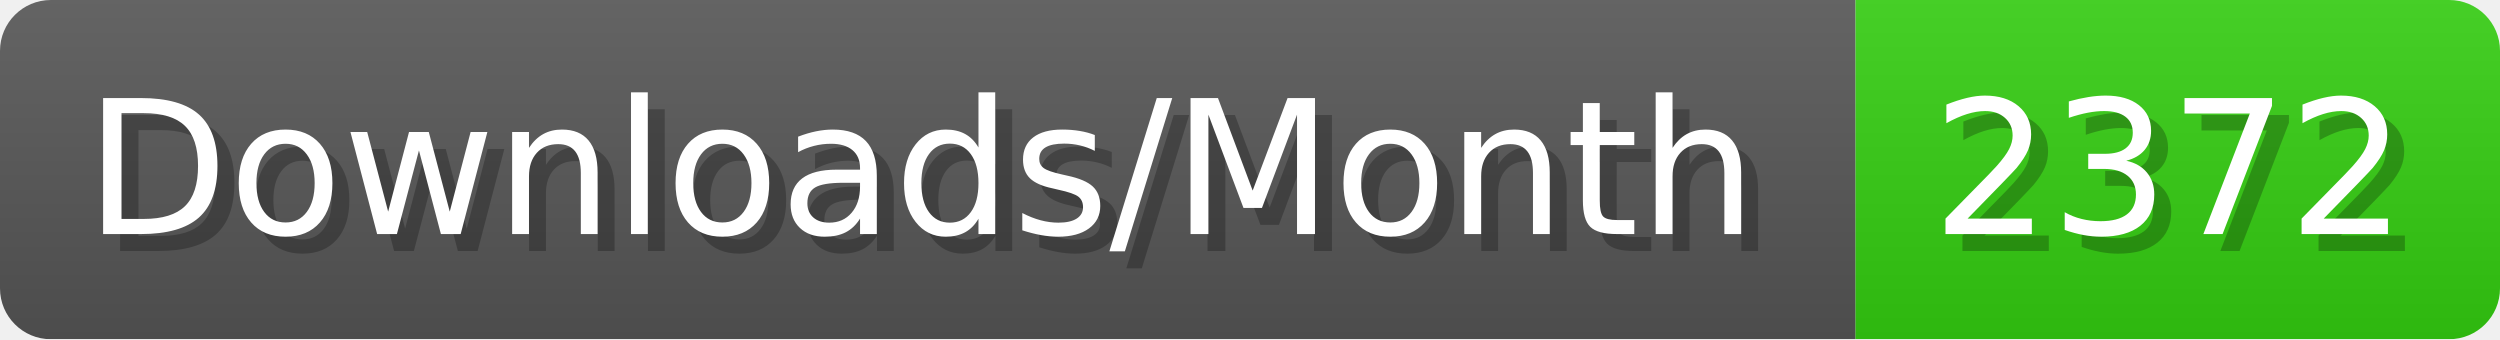
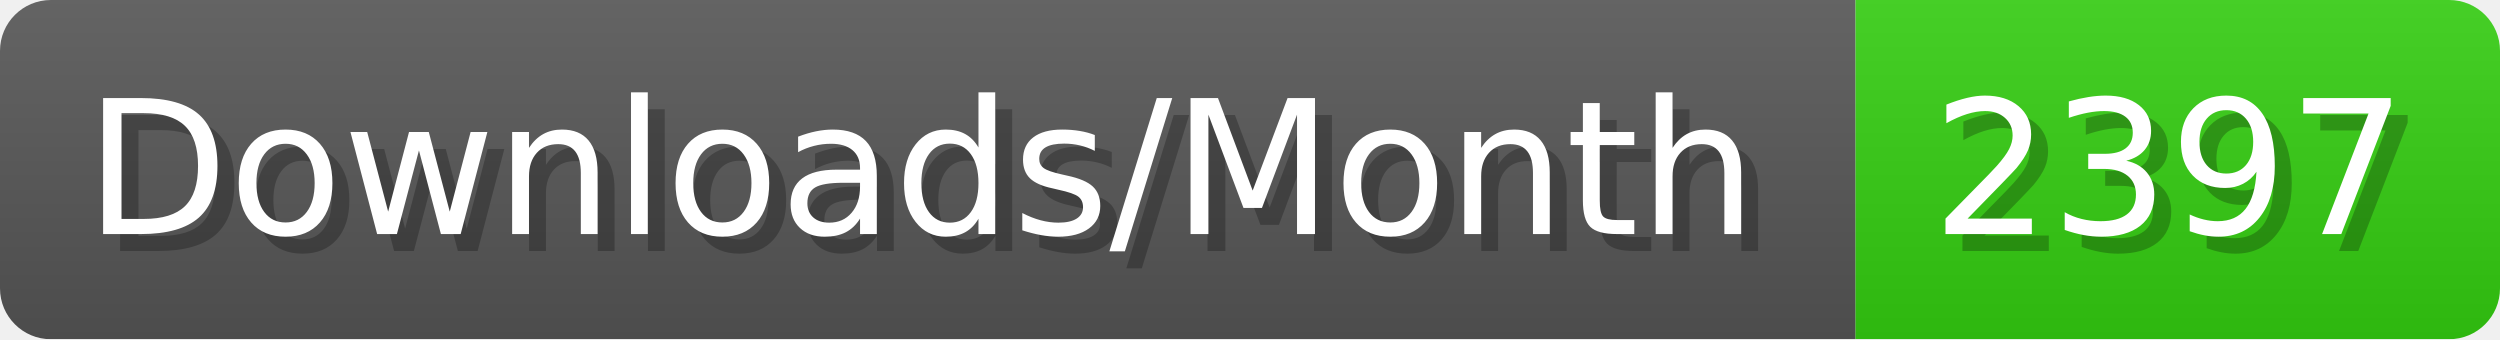
- <svg xmlns="http://www.w3.org/2000/svg" width="147.4" height="20" viewBox="0 0 1474 200" role="img" aria-label="Downloads/Month: 2372">
+ <svg xmlns="http://www.w3.org/2000/svg" width="147.4" height="20" viewBox="0 0 1474 200" role="img" aria-label="Downloads/Month: 2397">
  <linearGradient id="YlXUI" x2="0" y2="100%">
    <stop offset="0" stop-opacity=".1" stop-color="#EEE" />
    <stop offset="1" stop-opacity=".1" />
  </linearGradient>
  <mask id="JHhop">
    <rect width="1474" height="200" rx="30" fill="#FFF" />
  </mask>
  <g mask="url(#JHhop)">
    <rect width="1094" height="200" fill="#555" />
    <rect width="380" height="200" fill="#3C1" x="1094" />
    <rect width="1474" height="200" fill="url(#YlXUI)" />
  </g>
  <g aria-hidden="true" fill="#fff" text-anchor="start" font-family="Verdana,DejaVu Sans,sans-serif" font-size="110">
    <text x="60" y="148" textLength="994" fill="#000" opacity="0.25">Downloads/Month</text>
    <text x="50" y="138" textLength="994">Downloads/Month</text>
-     <text x="1149" y="148" textLength="280" fill="#000" opacity="0.25">2372</text>
-     <text x="1139" y="138" textLength="280">2372</text>
+     <text x="1149" y="148" textLength="280" fill="#000" opacity="0.25">2397</text>
+     <text x="1139" y="138" textLength="280">2397</text>
  </g>
</svg>
